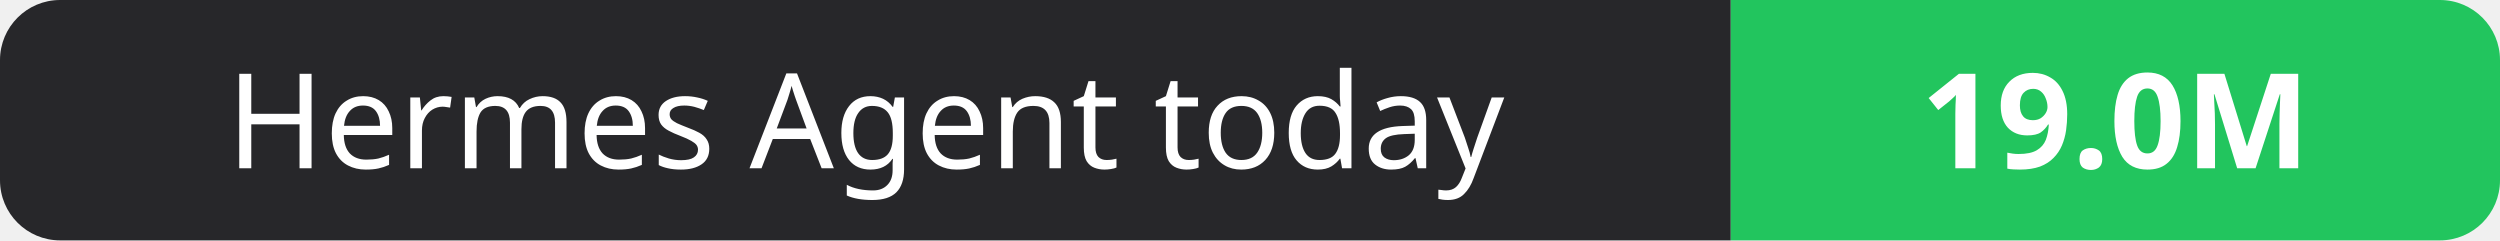
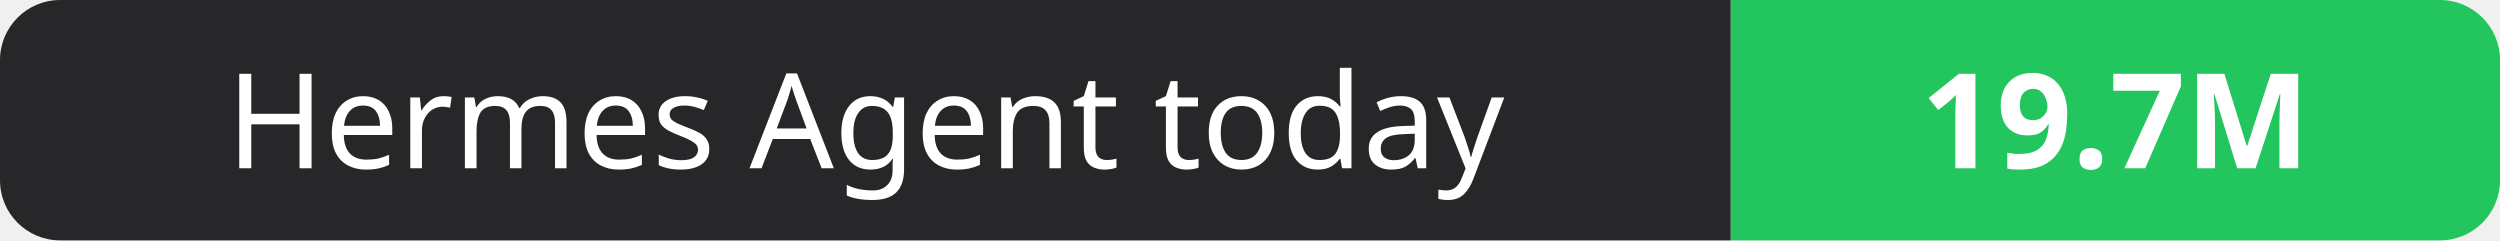
- <svg xmlns="http://www.w3.org/2000/svg" width="208" height="20" role="img" aria-label="Hermes Agent today: 19.0M">
+ <svg xmlns="http://www.w3.org/2000/svg" width="208" height="20" role="img" aria-label="Hermes Agent today: 19.7M">
  <clipPath id="r">
    <rect width="208" height="20" rx="5" fill="#fff" />
  </clipPath>
  <g clip-path="url(#r)">
    <rect width="144" height="20" fill="#27272a" />
    <rect x="144" width="64" height="20" fill="#22c55e" />
  </g>
  <g fill="#fff" text-anchor="middle" font-family="Verdana,Geneva,sans-serif" font-size="11">
    <text x="72.0" y="14">Hermes Agent today</text>
-     <text x="176.0" y="14" font-weight="700">19.0M</text>
+     <text x="176.0" y="14" font-weight="700">19.7M</text>
  </g>
</svg>
